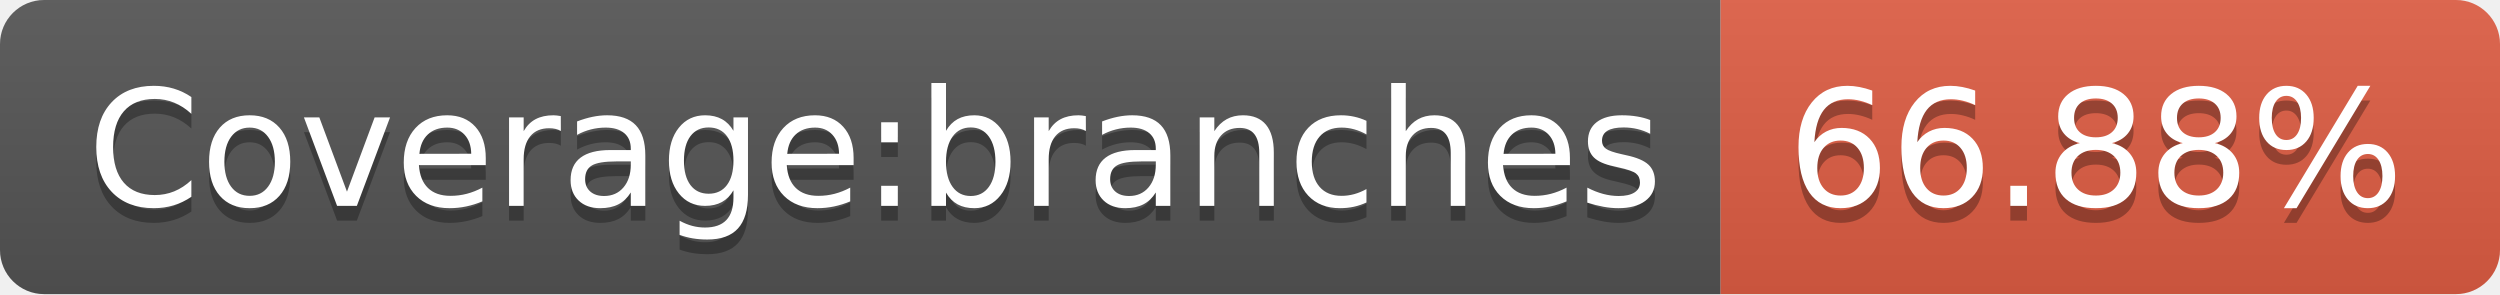
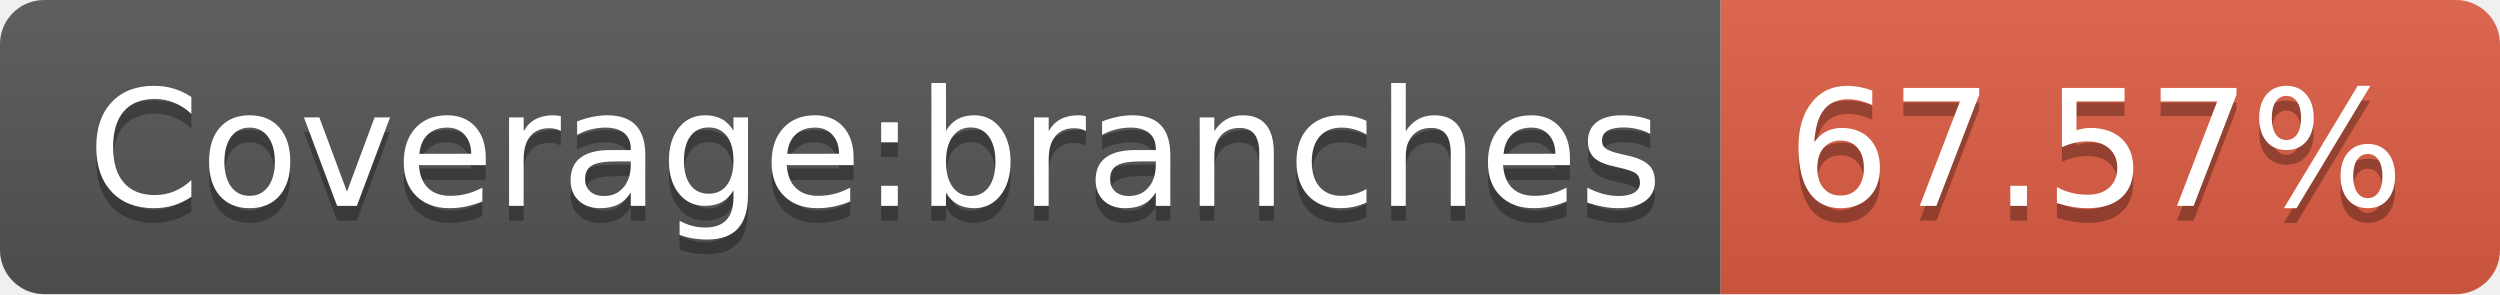
<svg xmlns="http://www.w3.org/2000/svg" width="170" height="20">
  <linearGradient id="b" x2="0" y2="100%">
    <stop offset="0" stop-color="#bbb" stop-opacity=".1" />
    <stop offset="1" stop-opacity=".1" />
  </linearGradient>
  <clipPath id="a">
    <rect width="170" height="20" rx="3" fill="#fff" />
  </clipPath>
  <g clip-path="url(#a)">
    <path fill="#555" d="M0 0h117v20H0z" />
    <path fill="#e05d44" d="M117 0h53v20H117z" />
    <path fill="url(#b)" d="M0 0h170v20H0z" />
  </g>
  <g fill="#fff" text-anchor="middle" font-family="DejaVu Sans,Verdana,Geneva,sans-serif" font-size="110">
    <text x="595" y="150" fill="#010101" fill-opacity=".3" transform="scale(.1)" textLength="1070">Coverage:branches</text>
    <text x="595" y="140" transform="scale(.1)" textLength="1070">Coverage:branches</text>
-     <text x="1425" y="150" fill="#010101" fill-opacity=".3" transform="scale(.1)" textLength="430">66.88%</text>
-     <text x="1425" y="140" transform="scale(.1)" textLength="430">66.88%</text>
+     <text x="1425" y="150" fill="#010101" fill-opacity=".3" transform="scale(.1)" textLength="430">67.57%</text>
+     <text x="1425" y="140" transform="scale(.1)" textLength="430">67.57%</text>
  </g>
</svg>
